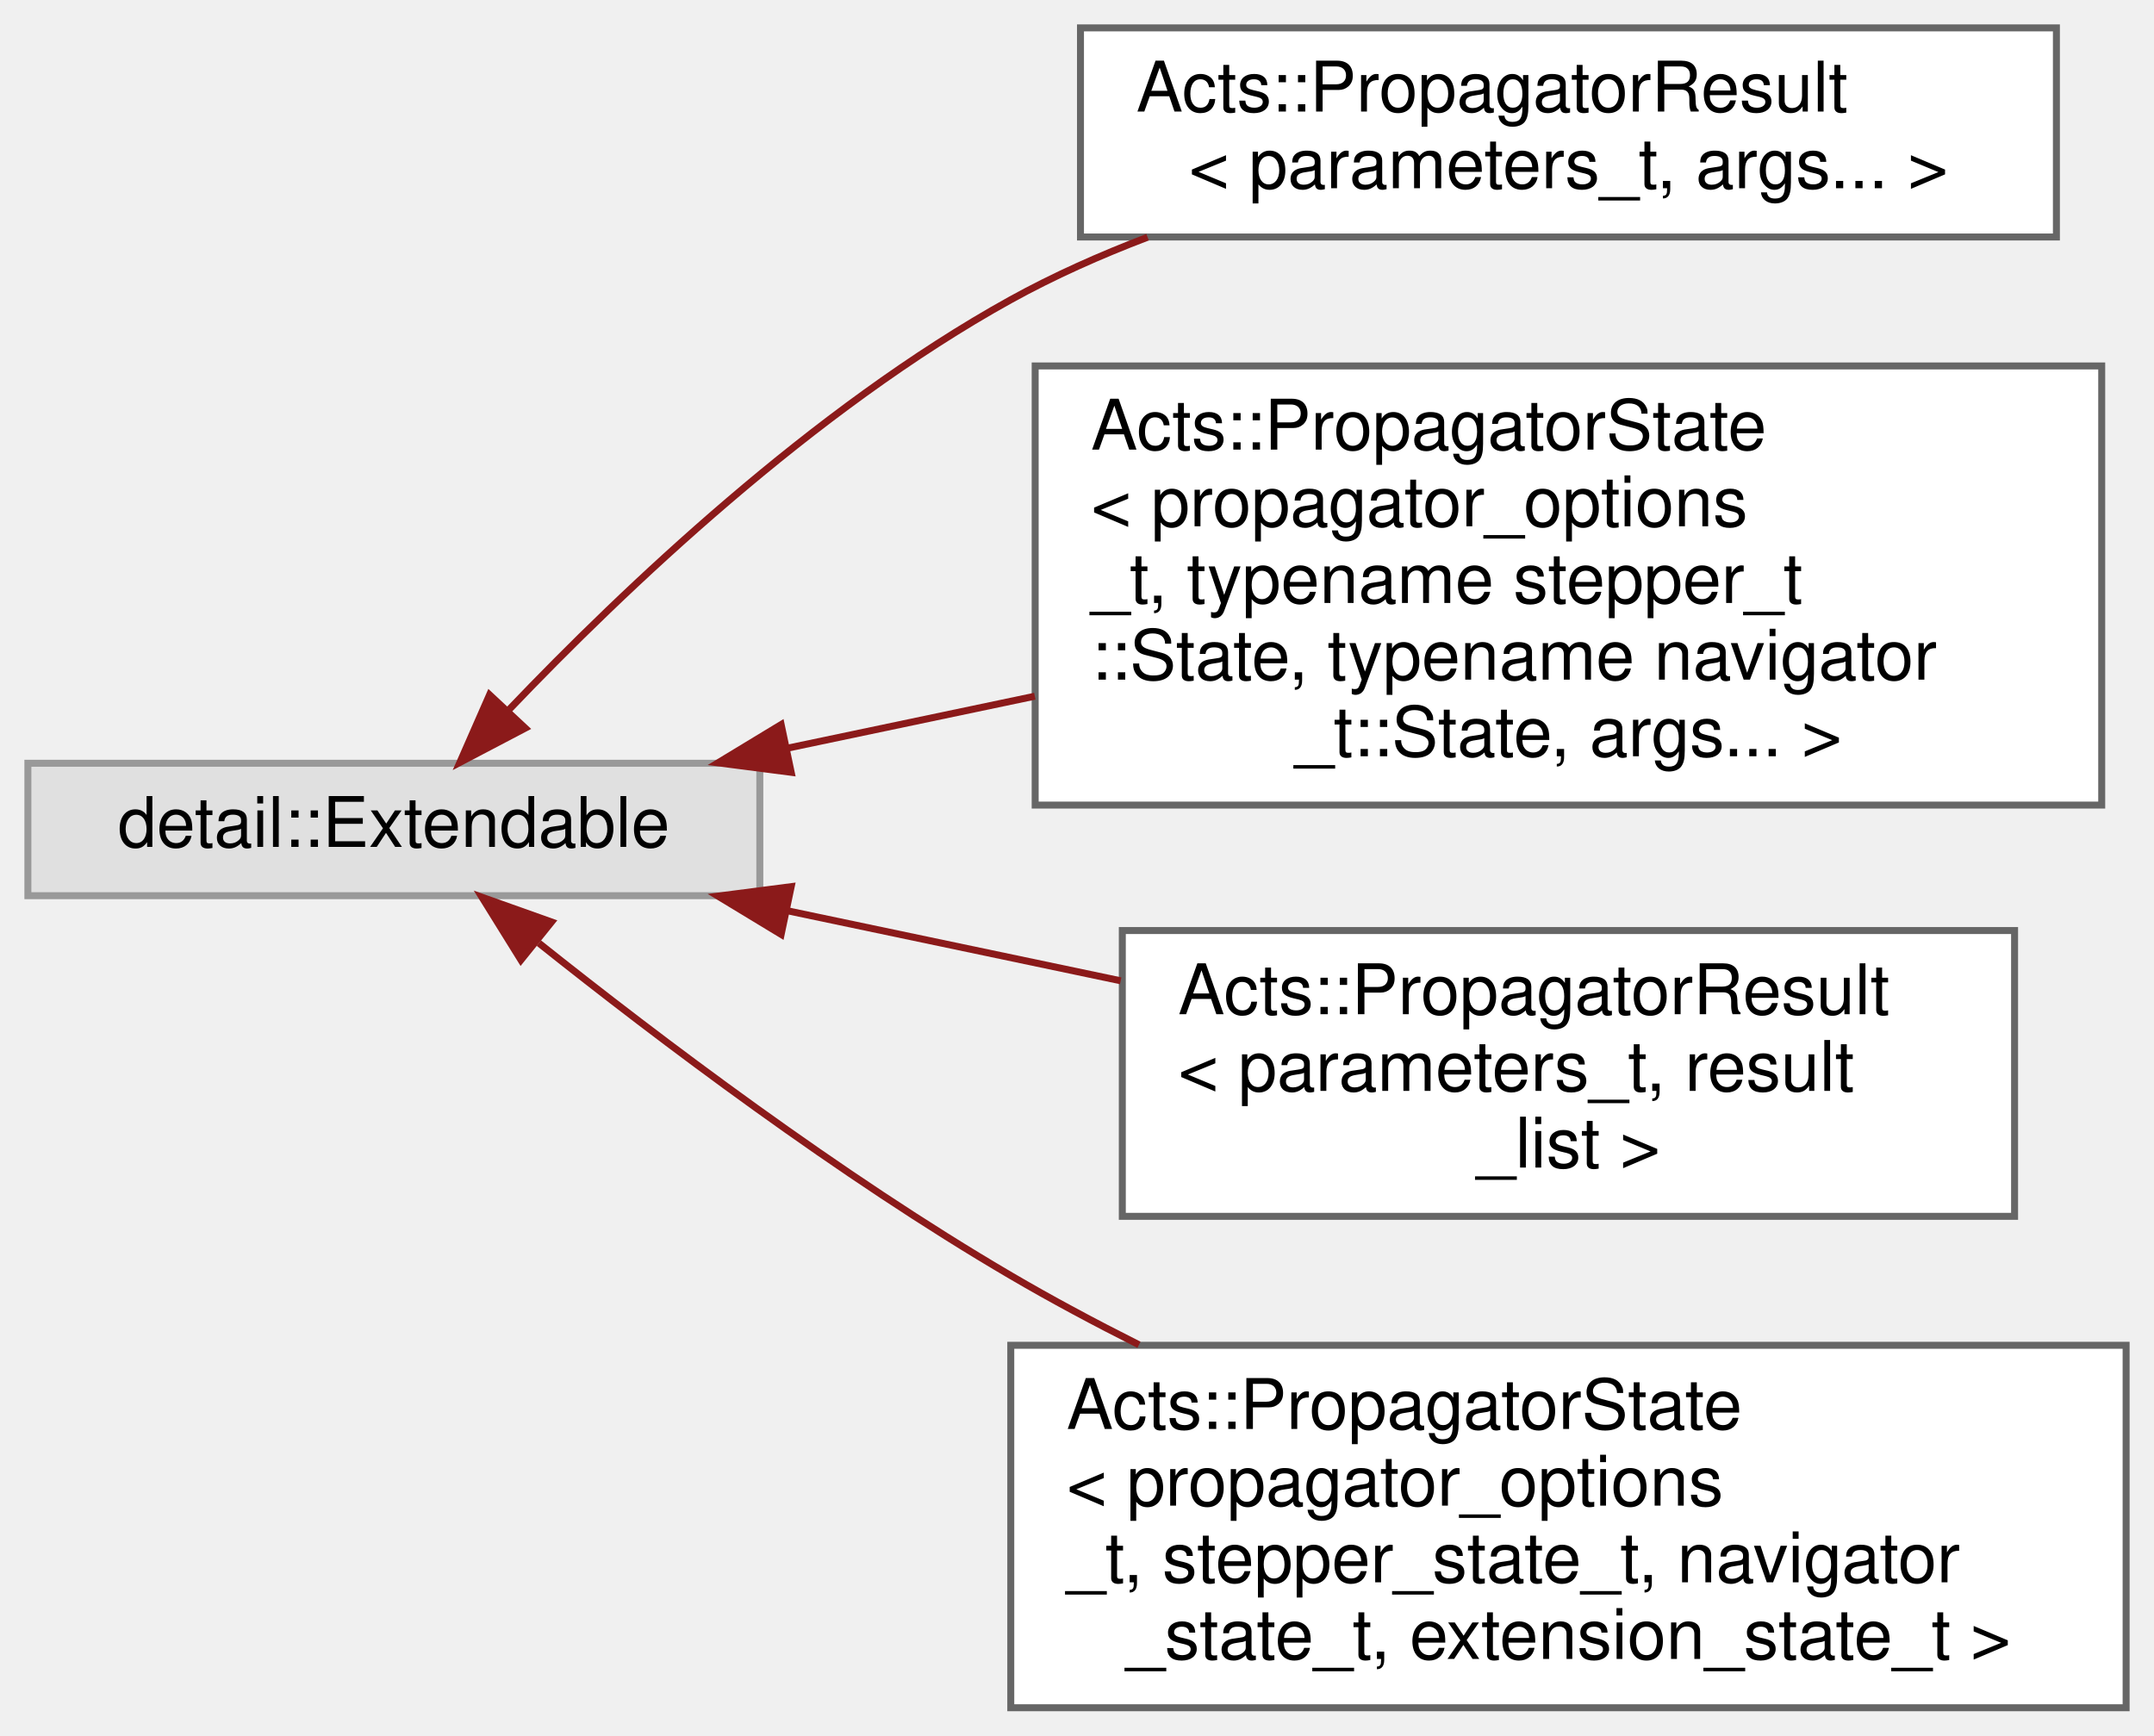
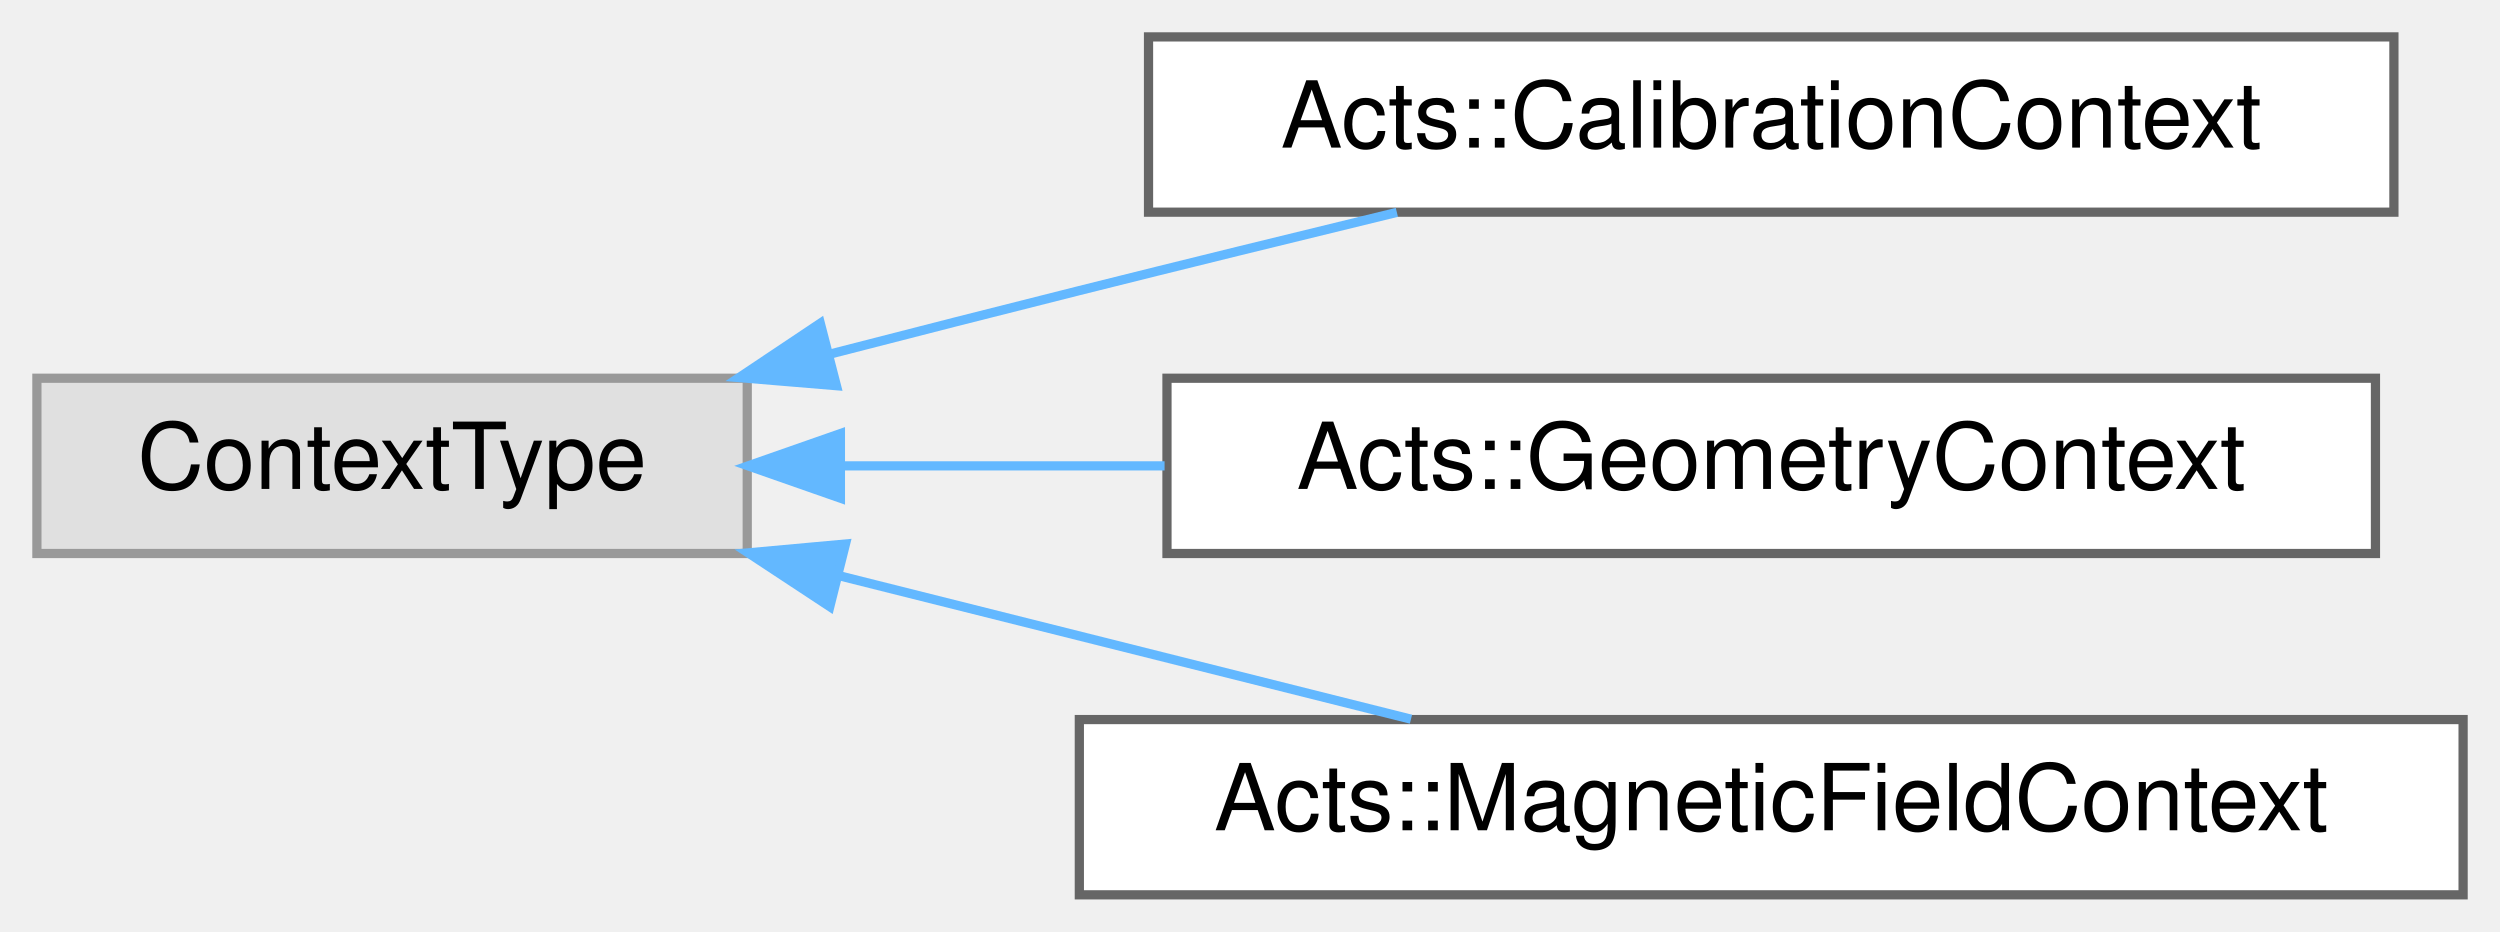
- <svg xmlns="http://www.w3.org/2000/svg" xmlns:xlink="http://www.w3.org/1999/xlink" width="309pt" height="249pt" viewBox="0.00 0.00 309.00 249.00">
-   <g id="graph0" class="graph" transform="scale(1 1) rotate(0) translate(4 245)">
+ <svg xmlns="http://www.w3.org/2000/svg" xmlns:xlink="http://www.w3.org/1999/xlink" width="271pt" height="101pt" viewBox="0.00 0.00 271.00 101.00">
+   <g id="graph0" class="graph" transform="scale(1 1) rotate(0) translate(4 97)">
    <g id="Node000000" class="node">
      <g id="a_Node000000">
        <a xlink:title=" ">
-           <polygon fill="#e0e0e0" stroke="#999999" points="105,-135.5 0,-135.5 0,-116.5 105,-116.5 105,-135.5" />
-           <text text-anchor="middle" x="52.5" y="-123.5" font-family="Helvetica,sans-Serif" font-size="10.00">detail::Extendable</text>
+           <polygon fill="#e0e0e0" stroke="#999999" points="77,-56 0,-56 0,-37 77,-37 77,-56" />
+           <text text-anchor="middle" x="38.5" y="-44" font-family="Helvetica,sans-Serif" font-size="10.00">ContextType</text>
        </a>
      </g>
    </g>
    <g id="Node000001" class="node">
      <g id="a_Node000001">
-         <a xlink:href="struct_acts_1_1_propagator_result.html" target="_top" xlink:title=" ">
-           <polygon fill="white" stroke="#666666" points="291,-241 151,-241 151,-211 291,-211 291,-241" />
-           <text text-anchor="start" x="159" y="-229" font-family="Helvetica,sans-Serif" font-size="10.00">Acts::PropagatorResult</text>
-           <text text-anchor="middle" x="221" y="-218" font-family="Helvetica,sans-Serif" font-size="10.00">&lt; parameters_t, args... &gt;</text>
+         <a xlink:href="class_acts_1_1_calibration_context.html" target="_top" xlink:title="This is the central definition of the Acts payload object regarding detector calibration.">
+           <polygon fill="white" stroke="#666666" points="255.5,-93 120.5,-93 120.5,-74 255.5,-74 255.5,-93" />
+           <text text-anchor="middle" x="188" y="-81" font-family="Helvetica,sans-Serif" font-size="10.00">Acts::CalibrationContext</text>
        </a>
      </g>
    </g>
-     <g id="edge281_Node000000_Node000001" class="edge">
-       <g id="a_edge281_Node000000_Node000001">
+     <g id="edge278_Node000000_Node000001" class="edge">
+       <g id="a_edge278_Node000000_Node000001">
        <a xlink:title=" ">
-           <path fill="none" stroke="#8b1a1a" d="M69.08,-143.25C85.45,-160.4 112.7,-186.35 141,-202 147.15,-205.4 153.83,-208.38 160.63,-210.97" />
-           <polygon fill="#8b1a1a" stroke="#8b1a1a" points="71.35,-140.54 61.97,-135.62 66.23,-145.32 71.35,-140.54" />
+           <path fill="none" stroke="#63b8ff" d="M86.02,-58.63C94.97,-60.94 104.27,-63.31 113,-65.5 124.16,-68.3 136.28,-71.27 147.42,-73.98" />
+           <polygon fill="#63b8ff" stroke="#63b8ff" points="86.67,-55.19 76.11,-56.07 84.92,-61.96 86.67,-55.19" />
        </a>
      </g>
    </g>
    <g id="Node000002" class="node">
      <g id="a_Node000002">
-         <a xlink:href="struct_acts_1_1_propagator_state.html" target="_top" xlink:title=" ">
-           <polygon fill="white" stroke="#666666" points="297.5,-192.5 144.5,-192.5 144.5,-129.5 297.5,-129.5 297.5,-192.5" />
-           <text text-anchor="start" x="152.5" y="-180.5" font-family="Helvetica,sans-Serif" font-size="10.00">Acts::PropagatorState</text>
-           <text text-anchor="start" x="152.5" y="-169.5" font-family="Helvetica,sans-Serif" font-size="10.00">&lt; propagator_options</text>
-           <text text-anchor="start" x="152.5" y="-158.5" font-family="Helvetica,sans-Serif" font-size="10.00">_t, typename stepper_t</text>
-           <text text-anchor="start" x="152.5" y="-147.5" font-family="Helvetica,sans-Serif" font-size="10.00">::State, typename navigator</text>
-           <text text-anchor="middle" x="221" y="-136.5" font-family="Helvetica,sans-Serif" font-size="10.00">_t::State, args... &gt;</text>
+         <a xlink:href="class_acts_1_1_geometry_context.html" target="_top" xlink:title="This is the central definition of the Acts payload object regarding detector geometry status (e....">
+           <polygon fill="white" stroke="#666666" points="253.5,-56 122.5,-56 122.5,-37 253.5,-37 253.5,-56" />
+           <text text-anchor="middle" x="188" y="-44" font-family="Helvetica,sans-Serif" font-size="10.00">Acts::GeometryContext</text>
        </a>
      </g>
    </g>
-     <g id="edge282_Node000000_Node000002" class="edge">
-       <g id="a_edge282_Node000000_Node000002">
+     <g id="edge279_Node000000_Node000002" class="edge">
+       <g id="a_edge279_Node000000_Node000002">
        <a xlink:title=" ">
-           <path fill="none" stroke="#8b1a1a" d="M108.81,-137.63C120.23,-140.03 132.45,-142.6 144.45,-145.12" />
-           <polygon fill="#8b1a1a" stroke="#8b1a1a" points="109.5,-134.2 99,-135.56 108.06,-141.05 109.5,-134.2" />
+           <path fill="none" stroke="#63b8ff" d="M87.44,-46.5C98.55,-46.5 110.55,-46.5 122.24,-46.5" />
+           <polygon fill="#63b8ff" stroke="#63b8ff" points="87.1,-43 77.1,-46.5 87.1,-50 87.1,-43" />
        </a>
      </g>
    </g>
    <g id="Node000003" class="node">
      <g id="a_Node000003">
-         <a xlink:href="struct_acts_1_1_propagator_result.html" target="_top" xlink:title="Simple class holding result of propagation call.">
-           <polygon fill="white" stroke="#666666" points="285,-111.5 157,-111.5 157,-70.5 285,-70.5 285,-111.5" />
-           <text text-anchor="start" x="165" y="-99.5" font-family="Helvetica,sans-Serif" font-size="10.00">Acts::PropagatorResult</text>
-           <text text-anchor="start" x="165" y="-88.5" font-family="Helvetica,sans-Serif" font-size="10.00">&lt; parameters_t, result</text>
-           <text text-anchor="middle" x="221" y="-77.5" font-family="Helvetica,sans-Serif" font-size="10.00">_list &gt;</text>
+         <a xlink:href="class_acts_1_1_magnetic_field_context.html" target="_top" xlink:title="Context object for lookup of magnetic field values.">
+           <polygon fill="white" stroke="#666666" points="263,-19 113,-19 113,0 263,0 263,-19" />
+           <text text-anchor="middle" x="188" y="-7" font-family="Helvetica,sans-Serif" font-size="10.00">Acts::MagneticFieldContext</text>
        </a>
      </g>
    </g>
-     <g id="edge283_Node000000_Node000003" class="edge">
-       <g id="a_edge283_Node000000_Node000003">
+     <g id="edge280_Node000000_Node000003" class="edge">
+       <g id="a_edge280_Node000000_Node000003">
        <a xlink:title=" ">
-           <path fill="none" stroke="#8b1a1a" d="M108.86,-114.36C124.21,-111.14 141,-107.61 156.77,-104.29" />
-           <polygon fill="#8b1a1a" stroke="#8b1a1a" points="108.06,-110.95 99,-116.44 109.5,-117.8 108.06,-110.95" />
-         </a>
-       </g>
-     </g>
-     <g id="Node000004" class="node">
-       <g id="a_Node000004">
-         <a xlink:href="struct_acts_1_1_propagator_state.html" target="_top" xlink:title="private Propagator state for navigation and debugging">
-           <polygon fill="white" stroke="#666666" points="301,-52 141,-52 141,0 301,0 301,-52" />
-           <text text-anchor="start" x="149" y="-40" font-family="Helvetica,sans-Serif" font-size="10.00">Acts::PropagatorState</text>
-           <text text-anchor="start" x="149" y="-29" font-family="Helvetica,sans-Serif" font-size="10.00">&lt; propagator_options</text>
-           <text text-anchor="start" x="149" y="-18" font-family="Helvetica,sans-Serif" font-size="10.00">_t, stepper_state_t, navigator</text>
-           <text text-anchor="middle" x="221" y="-7" font-family="Helvetica,sans-Serif" font-size="10.00">_state_t, extension_state_t &gt;</text>
-         </a>
-       </g>
-     </g>
-     <g id="edge284_Node000000_Node000004" class="edge">
-       <g id="a_edge284_Node000000_Node000004">
-         <a xlink:title=" ">
-           <path fill="none" stroke="#8b1a1a" d="M73.3,-109.7C90.53,-95.97 116.52,-76.33 141,-62 146.85,-58.57 153.09,-55.24 159.39,-52.07" />
-           <polygon fill="#8b1a1a" stroke="#8b1a1a" points="70.73,-107.28 65.14,-116.28 75.12,-112.73 70.73,-107.28" />
+           <path fill="none" stroke="#63b8ff" d="M86.97,-34.59C107.02,-29.56 130.05,-23.79 148.95,-19.04" />
+           <polygon fill="#63b8ff" stroke="#63b8ff" points="85.95,-31.24 77.1,-37.07 87.65,-38.03 85.95,-31.24" />
        </a>
      </g>
    </g>
  </g>
</svg>
